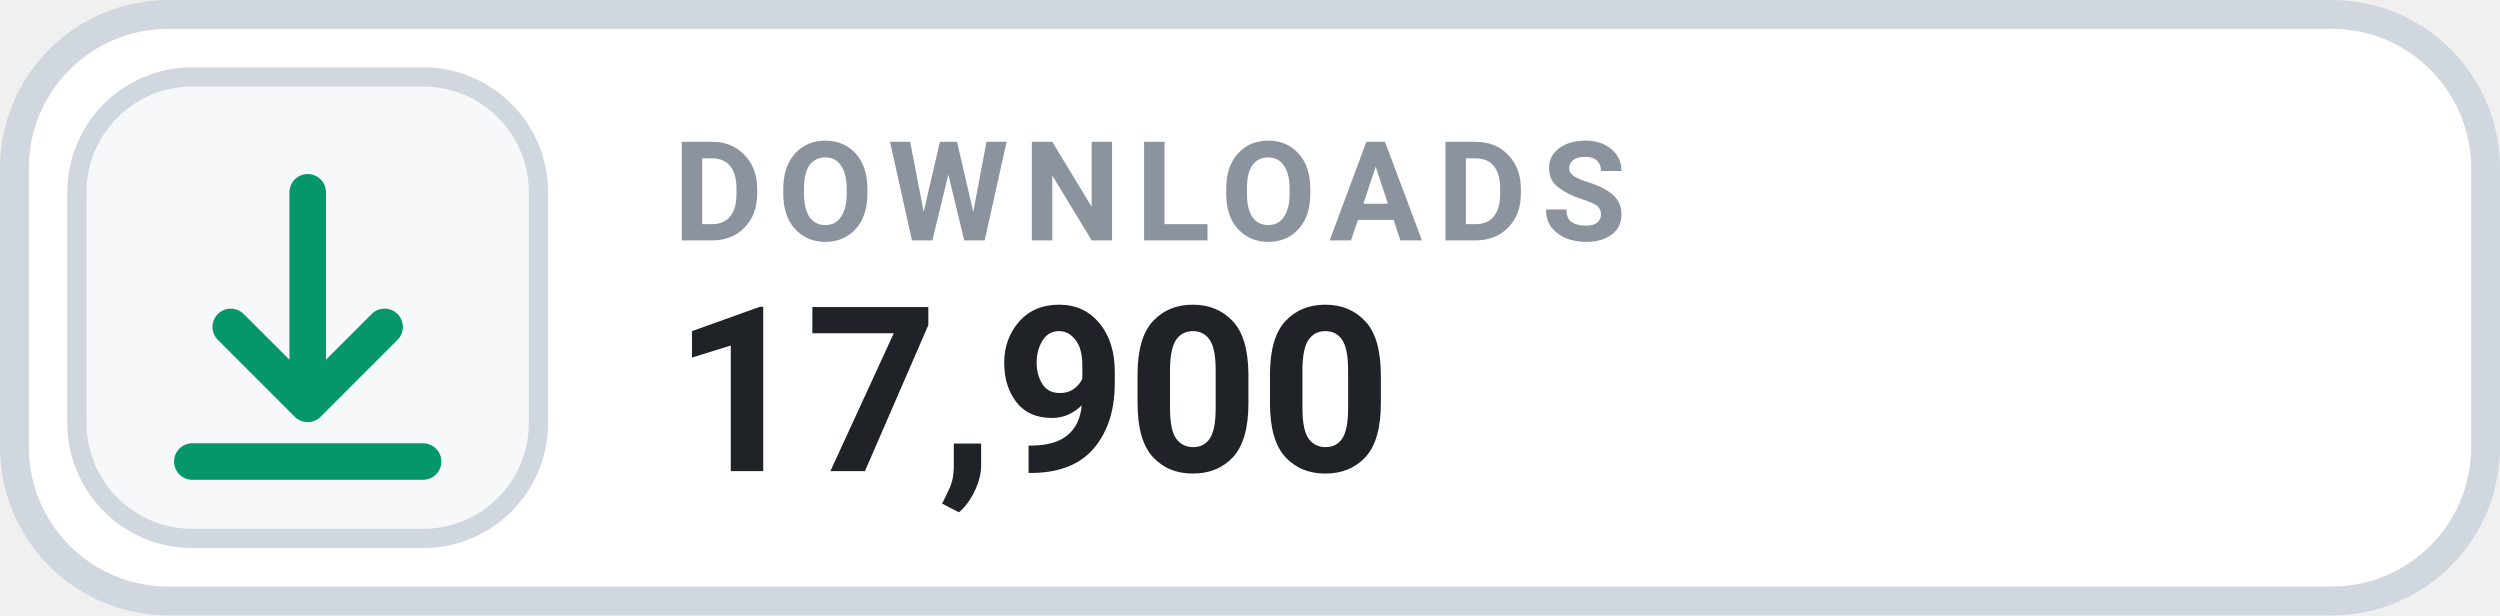
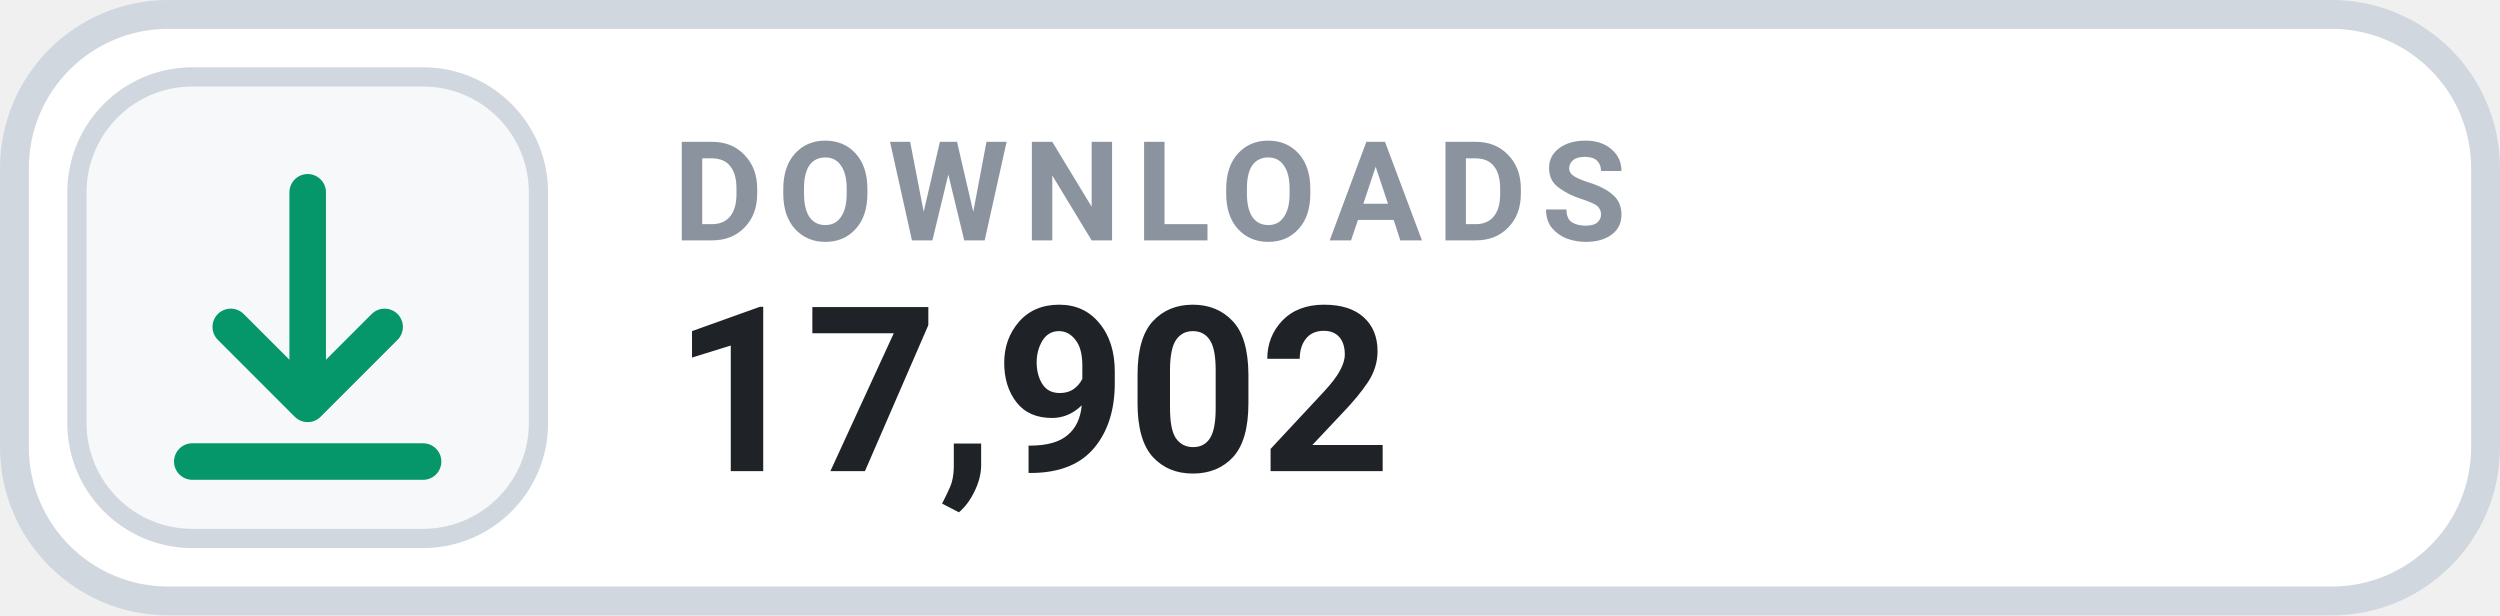
- <svg xmlns="http://www.w3.org/2000/svg" width="130" height="32" viewBox="0 0 130 32" role="img" aria-label="DOWNLOADS 17,900">
+ <svg xmlns="http://www.w3.org/2000/svg" width="130" height="32" viewBox="0 0 130 32" role="img" aria-label="DOWNLOADS 17,902">
  <rect x=".75" y=".75" width="128.5" height="30.5" rx="8" fill="#FFFFFF" stroke="#D0D7DE" stroke-width="1.5" />
  <rect x="4" y="4" width="24" height="24" rx="6" fill="#F6F8FA" stroke="#D0D7DE" stroke-width="1" />
  <g transform="translate(16 16)" style="color:#059669;">
    <path d="M0 -6 v11 m0 0 l4 -4 m-4 4 l-4 -4 M-6 8 h12" fill="none" stroke="currentColor" stroke-width="1.9" stroke-linecap="round" stroke-linejoin="round" />
  </g>
  <text x="35" y="12.5" fill="#8B949E" font-family="-apple-system,BlinkMacSystemFont,'Segoe UI',Roboto,Helvetica,Arial,sans-serif" font-size="7.2" font-weight="700" letter-spacing=".75">DOWNLOADS</text>
-   <text x="35" y="24.5" fill="#1F2328" font-family="-apple-system,BlinkMacSystemFont,'Segoe UI',Roboto,Helvetica,Arial,sans-serif" font-size="12" font-weight="700">17,900</text>
+   <text x="35" y="24.5" fill="#1F2328" font-family="-apple-system,BlinkMacSystemFont,'Segoe UI',Roboto,Helvetica,Arial,sans-serif" font-size="12" font-weight="700">17,902</text>
</svg>
